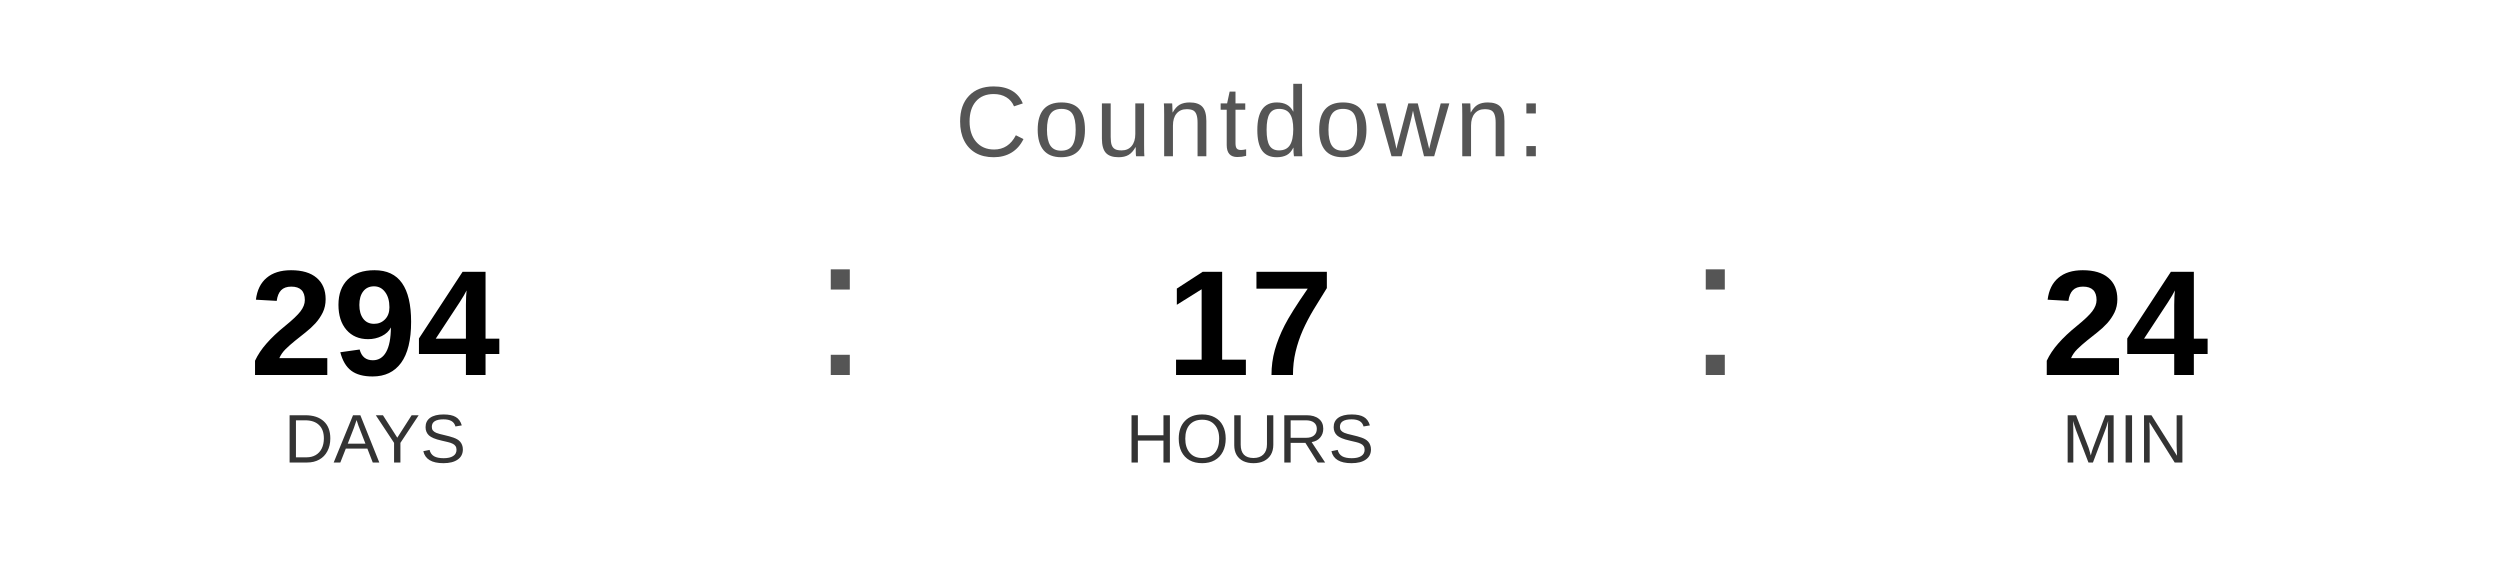
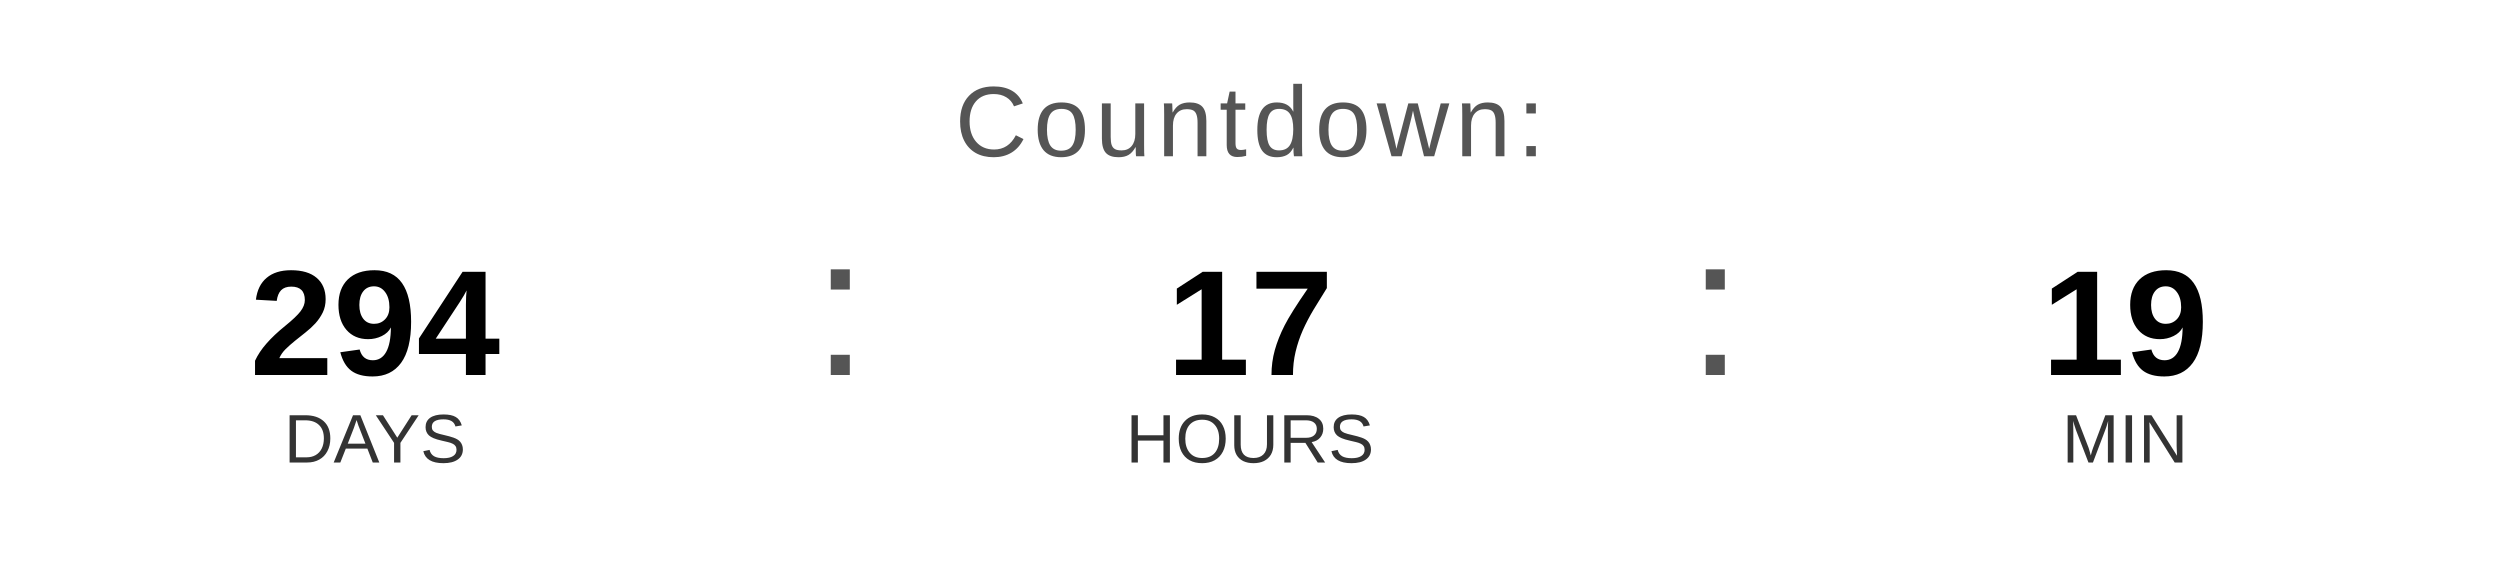
<svg xmlns="http://www.w3.org/2000/svg" width="400" height="90" viewBox="0 0 400 90">
  <text x="200" y="25" font-family="Arial, Helvetica, sans-serif" font-size="16" fill="#555555" text-anchor="middle" letter-spacing="1">
    Countdown:
  </text>
  <text x="60" y="60" font-family="Arial, Helvetica, sans-serif" font-size="24" font-weight="bold" fill="#000000" text-anchor="middle">294</text>
  <text x="60" y="74" font-family="Arial, Helvetica, sans-serif" font-size="11" fill="#333333" text-anchor="middle">DAYS</text>
  <text x="130" y="60" font-family="Arial, sans-serif" font-size="32" fill="#555555">:</text>
  <text x="200" y="60" font-family="Arial, Helvetica, sans-serif" font-size="24" font-weight="bold" fill="#000000" text-anchor="middle">17</text>
  <text x="200" y="74" font-family="Arial, Helvetica, sans-serif" font-size="11" fill="#333333" text-anchor="middle">HOURS</text>
  <text x="270" y="60" font-family="Arial, sans-serif" font-size="32" fill="#555555">:</text>
-   <text x="340" y="60" font-family="Arial, Helvetica, sans-serif" font-size="24" font-weight="bold" fill="#000000" text-anchor="middle">24</text>
+   <text x="340" y="60" font-family="Arial, Helvetica, sans-serif" font-size="24" font-weight="bold" fill="#000000" text-anchor="middle">19</text>
  <text x="340" y="74" font-family="Arial, Helvetica, sans-serif" font-size="11" fill="#333333" text-anchor="middle">MIN</text>
</svg>
